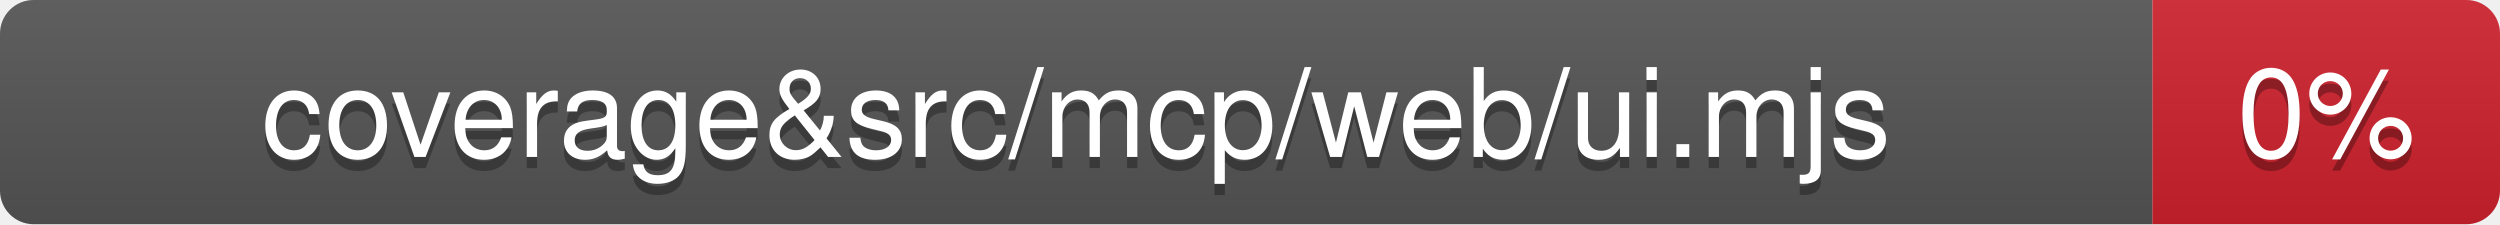
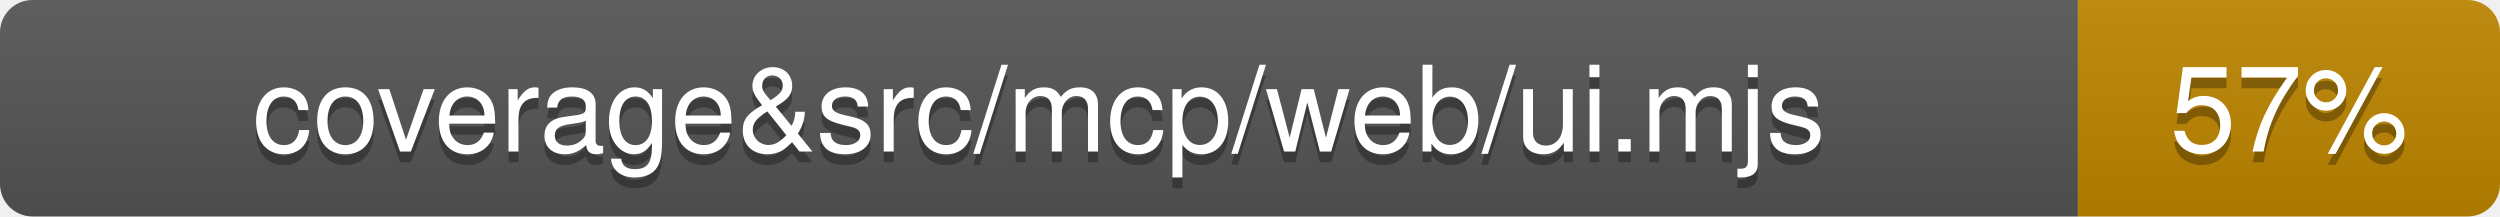
- <svg xmlns="http://www.w3.org/2000/svg" viewBox="0 0 223 20" width="223" height="20" role="img" aria-label="coverage&amp;src/mcp/web/ui.mjs: 0%">
+ <svg xmlns="http://www.w3.org/2000/svg" viewBox="0 0 231 20" width="231" height="20" role="img" aria-label="coverage&amp;src/mcp/web/ui.mjs: 57%">
  <linearGradient id="covpages-grad" x2="0" y2="100%">
    <stop offset="0" stop-color="#bbb" stop-opacity=".1" />
    <stop offset="1" stop-opacity=".1" />
  </linearGradient>
  <clipPath id="covpages-r">
-     <rect width="223" height="20" rx="3" fill="#fff" />
+     <rect width="231" height="20" rx="3" fill="#fff" />
  </clipPath>
  <g clip-path="url(#covpages-r)">
    <rect width="192" height="20" fill="#555" />
-     <rect x="192" width="31" height="20" fill="#cf222e" />
-     <rect width="223" height="20" fill="url(#covpages-grad)" />
+     <rect x="192" width="39" height="20" fill="#bf8700" />
+     <rect width="231" height="20" fill="url(#covpages-grad)" />
  </g>
  <g fill="#fff" text-anchor="middle" font-family="-apple-system,BlinkMacSystemFont,Segoe UI,Helvetica,Arial,sans-serif" text-rendering="geometricPrecision" font-size="110">
    <text aria-hidden="true" x="960" y="150" fill="#010101" fill-opacity=".3" transform="scale(.1)">coverage&amp;src/mcp/web/ui.mjs</text>
    <text x="960" y="140" transform="scale(.1)" fill="#fff">coverage&amp;src/mcp/web/ui.mjs</text>
-     <text aria-hidden="true" x="2075" y="150" fill="#010101" fill-opacity=".3" transform="scale(.1)">0%</text>
-     <text x="2075" y="140" transform="scale(.1)" fill="#fff">0%</text>
+     <text aria-hidden="true" x="2115" y="150" fill="#010101" fill-opacity=".3" transform="scale(.1)">57%</text>
+     <text x="2115" y="140" transform="scale(.1)" fill="#fff">57%</text>
  </g>
</svg>
